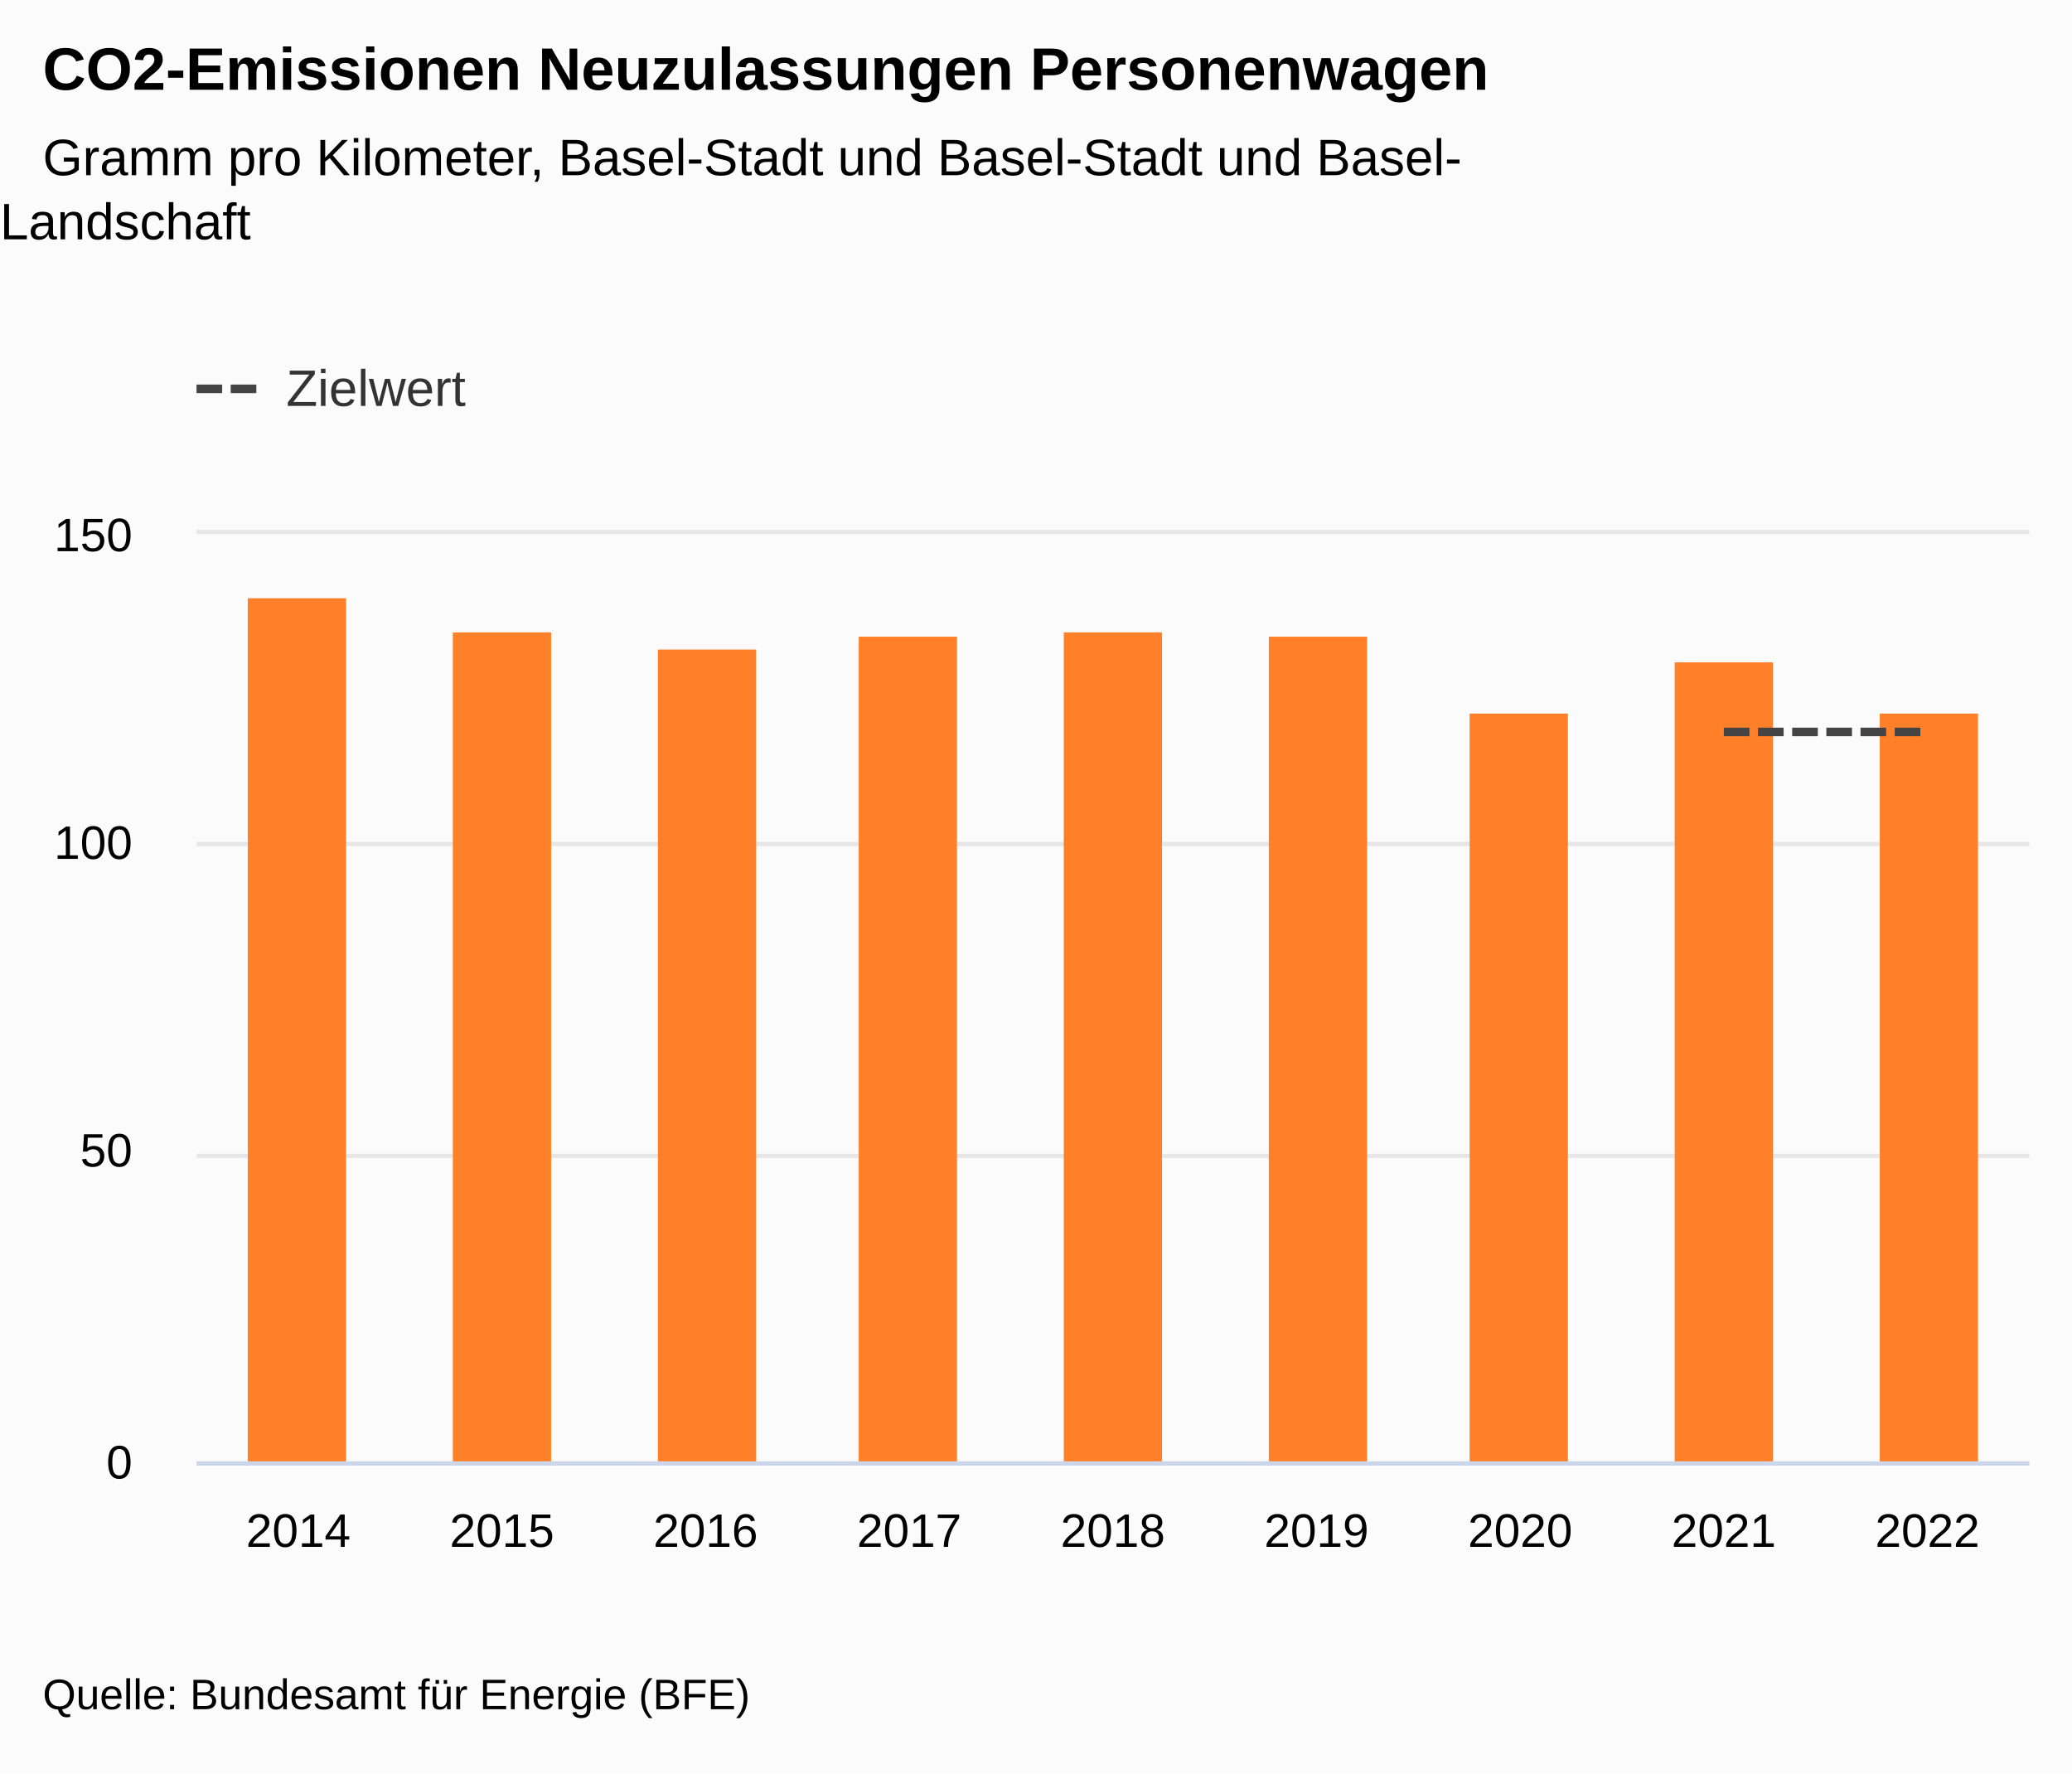
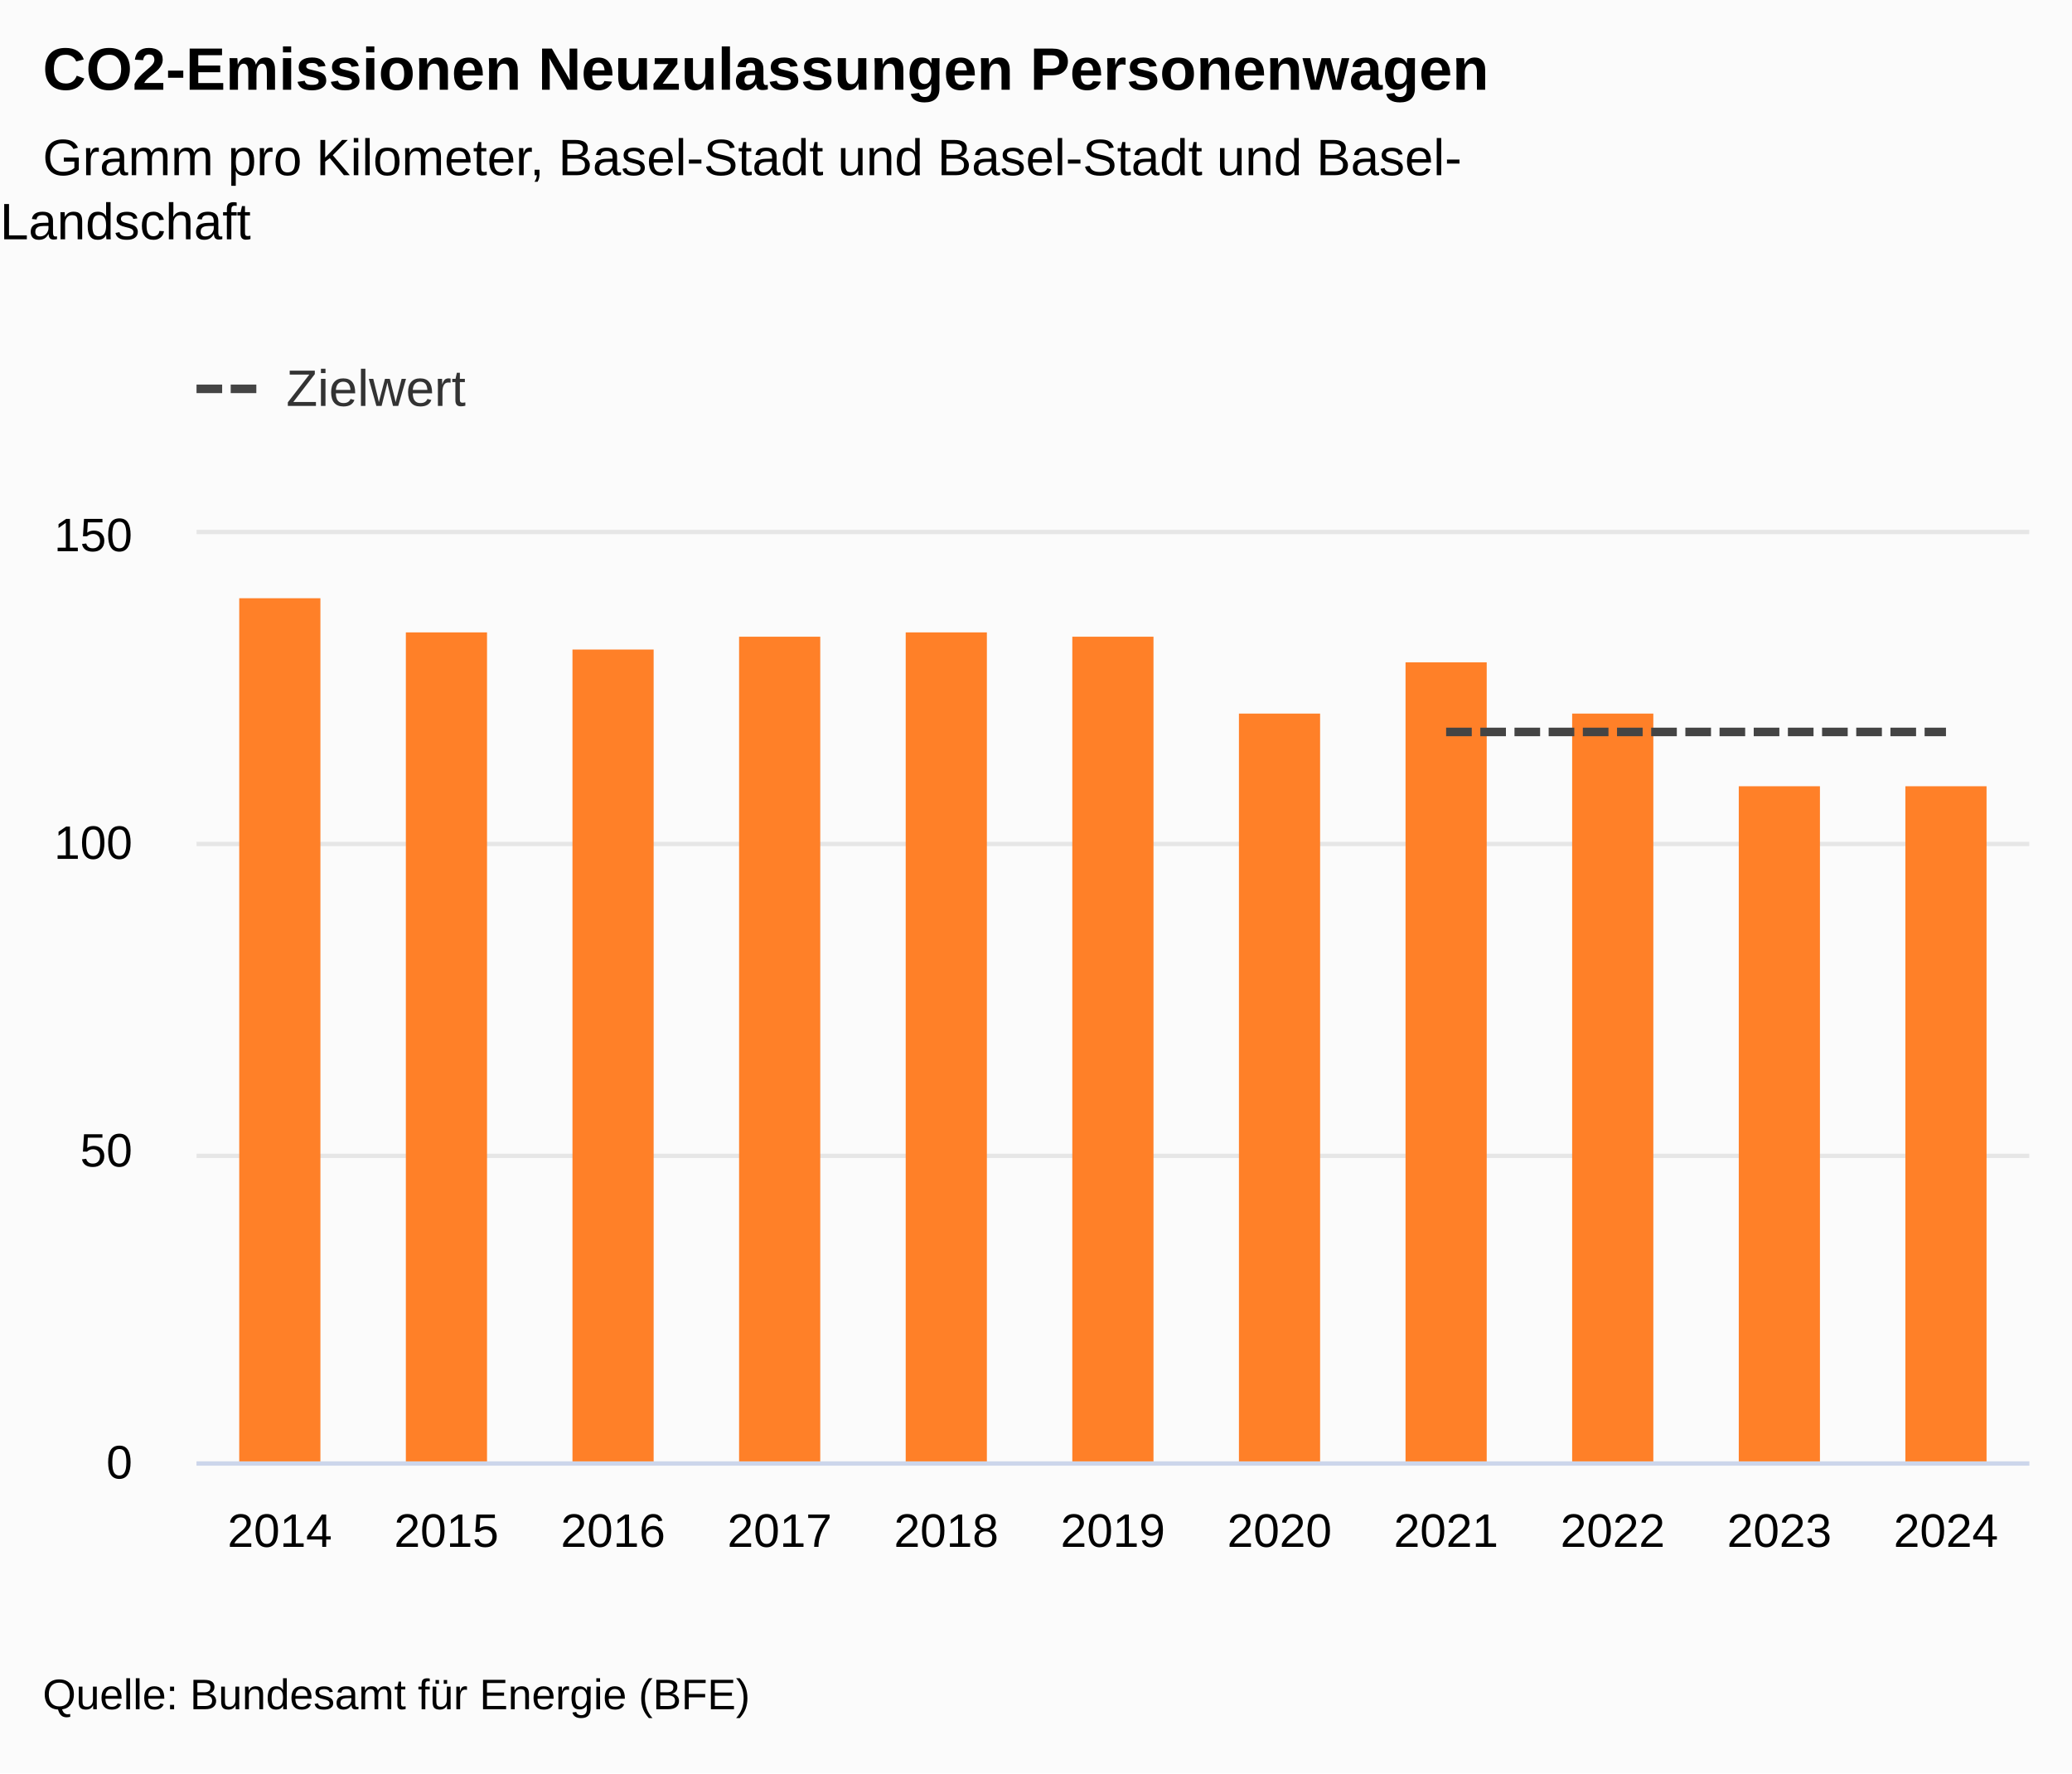
<svg xmlns="http://www.w3.org/2000/svg" version="1.1" class="highcharts-root" style="font-family:&quot;Lucida Grande&quot;, &quot;Lucida Sans Unicode&quot;, Arial, Helvetica, sans-serif;font-size:12px;" viewBox="0 0 485 415">
  <defs>
-     <clipPath id="highcharts-r10du0t-26-">
+     <clipPath id="highcharts-ligs8tb-30-">
      <rect x="0" y="0" width="429" height="217" fill="none" />
    </clipPath>
-     <clipPath id="highcharts-r10du0t-36-">
+     <clipPath id="highcharts-ligs8tb-42-">
      <rect x="0" y="0" width="429" height="217" fill="none" />
    </clipPath>
-     <clipPath id="highcharts-r10du0t-46-">
+     <clipPath id="highcharts-ligs8tb-54-">
      <rect x="46" y="125" width="429" height="217" fill="none" />
    </clipPath>
  </defs>
  <rect fill="#fbfbfb" class="highcharts-background" x="0" y="0" width="485" height="415" rx="0" ry="0" />
  <rect fill="none" class="highcharts-plot-background" x="46" y="125" width="429" height="217" />
  <g class="highcharts-label" transform="translate(10,449)">
    <text x="0" data-z-index="1" style="cursor:pointer;" y="0">
      <tspan>&gt; Indikator-Details</tspan>
    </text>
  </g>
  <g class="highcharts-label" transform="translate(10,449)">
    <text x="0" data-z-index="1" style="cursor:pointer;" y="0">
      <tspan>&gt; Indikator-Details</tspan>
    </text>
  </g>
  <g class="highcharts-pane-group" data-z-index="0" />
  <g class="highcharts-plot-lines-0" data-z-index="0">
    <path fill="none" class="highcharts-plot-line " />
    <path fill="none" class="highcharts-plot-line " />
    <path fill="none" class="highcharts-plot-line " />
    <path fill="none" class="highcharts-plot-line " />
    <path fill="none" class="highcharts-plot-line " />
    <path fill="none" class="highcharts-plot-line " />
    <path fill="none" class="highcharts-plot-line " />
    <path fill="none" class="highcharts-plot-line " />
    <path fill="none" class="highcharts-plot-line " />
    <path fill="none" class="highcharts-plot-line " />
    <path fill="none" class="highcharts-plot-line " />
  </g>
  <g class="highcharts-grid highcharts-xaxis-grid" data-z-index="1">
-     <path fill="none" data-z-index="1" class="highcharts-grid-line" d="M 93.5 125 L 93.5 342" opacity="1" />
-     <path fill="none" data-z-index="1" class="highcharts-grid-line" d="M 140.5 125 L 140.5 342" opacity="1" />
-     <path fill="none" data-z-index="1" class="highcharts-grid-line" d="M 188.5 125 L 188.5 342" opacity="1" />
-     <path fill="none" data-z-index="1" class="highcharts-grid-line" d="M 236.5 125 L 236.5 342" opacity="1" />
-     <path fill="none" data-z-index="1" class="highcharts-grid-line" d="M 283.5 125 L 283.5 342" opacity="1" />
-     <path fill="none" data-z-index="1" class="highcharts-grid-line" d="M 331.5 125 L 331.5 342" opacity="1" />
-     <path fill="none" data-z-index="1" class="highcharts-grid-line" d="M 379.5 125 L 379.5 342" opacity="1" />
-     <path fill="none" data-z-index="1" class="highcharts-grid-line" d="M 426.5 125 L 426.5 342" opacity="1" />
+     <path fill="none" data-z-index="1" class="highcharts-grid-line" d="M 84.5 125 L 84.5 342" opacity="1" />
+     <path fill="none" data-z-index="1" class="highcharts-grid-line" d="M 123.5 125 L 123.5 342" opacity="1" />
+     <path fill="none" data-z-index="1" class="highcharts-grid-line" d="M 162.5 125 L 162.5 342" opacity="1" />
+     <path fill="none" data-z-index="1" class="highcharts-grid-line" d="M 201.5 125 L 201.5 342" opacity="1" />
+     <path fill="none" data-z-index="1" class="highcharts-grid-line" d="M 240.5 125 L 240.5 342" opacity="1" />
+     <path fill="none" data-z-index="1" class="highcharts-grid-line" d="M 279.5 125 L 279.5 342" opacity="1" />
+     <path fill="none" data-z-index="1" class="highcharts-grid-line" d="M 318.5 125 L 318.5 342" opacity="1" />
+     <path fill="none" data-z-index="1" class="highcharts-grid-line" d="M 357.5 125 L 357.5 342" opacity="1" />
+     <path fill="none" data-z-index="1" class="highcharts-grid-line" d="M 396.5 125 L 396.5 342" opacity="1" />
+     <path fill="none" data-z-index="1" class="highcharts-grid-line" d="M 435.5 125 L 435.5 342" opacity="1" />
    <path fill="none" data-z-index="1" class="highcharts-grid-line" d="M 474.5 125 L 474.5 342" opacity="1" />
    <path fill="none" data-z-index="1" class="highcharts-grid-line" d="M 45.5 125 L 45.5 342" opacity="1" />
  </g>
  <g class="highcharts-grid highcharts-yaxis-grid" data-z-index="1">
    <path fill="none" stroke="#e6e6e6" stroke-width="1" data-z-index="1" class="highcharts-grid-line" d="M 46 342.5 L 475 342.5" opacity="1" />
    <path fill="none" stroke="#e6e6e6" stroke-width="1" data-z-index="1" class="highcharts-grid-line" d="M 46 270.5 L 475 270.5" opacity="1" />
    <path fill="none" stroke="#e6e6e6" stroke-width="1" data-z-index="1" class="highcharts-grid-line" d="M 46 197.5 L 475 197.5" opacity="1" />
    <path fill="none" stroke="#e6e6e6" stroke-width="1" data-z-index="1" class="highcharts-grid-line" d="M 46 124.5 L 475 124.5" opacity="1" />
  </g>
  <g class="highcharts-grid highcharts-yaxis-grid" data-z-index="1" />
  <rect fill="none" class="highcharts-plot-border" data-z-index="1" x="46" y="125" width="429" height="217" />
  <g class="highcharts-axis highcharts-xaxis" data-z-index="2">
    <path fill="none" class="highcharts-axis-line" stroke="#ccd6eb" stroke-width="1" data-z-index="7" d="M 46 342.5 L 475 342.5" />
  </g>
  <g class="highcharts-axis highcharts-yaxis" data-z-index="2">
    <path fill="none" class="highcharts-axis-line" data-z-index="7" d="M 46 125 L 46 342" />
  </g>
  <g class="highcharts-axis highcharts-yaxis" data-z-index="2">
    <path fill="none" class="highcharts-axis-line" data-z-index="7" d="M 475 125 L 475 342" />
  </g>
  <g class="highcharts-series-group" data-z-index="3">
-     <g class="highcharts-series highcharts-series-0 highcharts-column-series" data-z-index="0.1" opacity="1" transform="translate(46,125) scale(1 1)" clip-path="url(#highcharts-r10du0t-36-)">
-       <rect x="12" y="15" width="23" height="203" fill="#FF8028" opacity="1" class="highcharts-point" />
-       <rect x="60" y="23" width="23" height="195" fill="#FF8028" opacity="1" class="highcharts-point" />
-       <rect x="108" y="27" width="23" height="191" fill="#FF8028" opacity="1" class="highcharts-point" />
-       <rect x="155" y="24" width="23" height="194" fill="#FF8028" opacity="1" class="highcharts-point" />
-       <rect x="203" y="23" width="23" height="195" fill="#FF8028" opacity="1" class="highcharts-point" />
-       <rect x="251" y="24" width="23" height="194" fill="#FF8028" opacity="1" class="highcharts-point" />
-       <rect x="298" y="42" width="23" height="176" fill="#FF8028" opacity="1" class="highcharts-point" />
-       <rect x="346" y="30" width="23" height="188" fill="#FF8028" opacity="1" class="highcharts-point" />
-       <rect x="394" y="42" width="23" height="176" fill="#FF8028" opacity="1" class="highcharts-point" />
+     <g class="highcharts-series highcharts-series-0 highcharts-column-series" data-z-index="0.1" opacity="1" transform="translate(46,125) scale(1 1)" clip-path="url(#highcharts-ligs8tb-42-)">
+       <rect x="10" y="15" width="19" height="203" fill="#FF8028" opacity="1" class="highcharts-point" />
+       <rect x="49" y="23" width="19" height="195" fill="#FF8028" opacity="1" class="highcharts-point" />
+       <rect x="88" y="27" width="19" height="191" fill="#FF8028" opacity="1" class="highcharts-point" />
+       <rect x="127" y="24" width="19" height="194" fill="#FF8028" opacity="1" class="highcharts-point" />
+       <rect x="166" y="23" width="19" height="195" fill="#FF8028" opacity="1" class="highcharts-point" />
+       <rect x="205" y="24" width="19" height="194" fill="#FF8028" opacity="1" class="highcharts-point" />
+       <rect x="244" y="42" width="19" height="176" fill="#FF8028" opacity="1" class="highcharts-point" />
+       <rect x="283" y="30" width="19" height="188" fill="#FF8028" opacity="1" class="highcharts-point" />
+       <rect x="322" y="42" width="19" height="176" fill="#FF8028" opacity="1" class="highcharts-point" />
+       <rect x="361" y="59" width="19" height="159" fill="#FF8028" opacity="1" class="highcharts-point" />
+       <rect x="400" y="59" width="19" height="159" fill="#FF8028" opacity="1" class="highcharts-point" />
    </g>
    <g class="highcharts-markers highcharts-series-0 highcharts-column-series" data-z-index="0.1" opacity="1" transform="translate(46,125) scale(1 1)" clip-path="none" />
-     <g class="highcharts-series highcharts-series-1 highcharts-line-series" data-z-index="0.1" opacity="1" transform="translate(46,125) scale(1 1)" clip-path="url(#highcharts-r10du0t-36-)">
-       <path fill="none" d="M 357.5 46.293 L 405.167 46.293" class="highcharts-graph" data-z-index="1" stroke="#444444" stroke-width="2" stroke-dasharray="6,2" />
+     <g class="highcharts-series highcharts-series-1 highcharts-line-series" data-z-index="0.1" opacity="1" transform="translate(46,125) scale(1 1)" clip-path="url(#highcharts-ligs8tb-42-)">
+       <path fill="none" d="M 292.5 46.293 L 331.5 46.293 L 370.5 46.293 L 409.5 46.293" class="highcharts-graph" data-z-index="1" stroke="#444444" stroke-width="2" stroke-dasharray="6,2" />
    </g>
    <g class="highcharts-markers highcharts-series-1 highcharts-line-series" data-z-index="0.1" opacity="1" transform="translate(46,125) scale(1 1)" clip-path="none" />
  </g>
  <text x="10" text-anchor="start" class="highcharts-title" data-z-index="4" style="color:#000000;font-size:1.167em;font-weight:bold;fill:#000000;" y="21">
    <tspan>CO2-Emissionen Neuzulassungen Personenwagen</tspan>
  </text>
  <text x="10" text-anchor="start" class="highcharts-subtitle" data-z-index="4" style="color:#000000;font-size:1em;fill:#000000;" y="41">
    <tspan>Gramm pro Kilometer, Basel-Stadt und Basel-Stadt und Basel-</tspan>
    <tspan dy="15" x="0">Landschaft</tspan>
  </text>
  <text x="10" text-anchor="start" class="highcharts-caption" data-z-index="4" style="color:#666666;fill:#666666;" y="377" />
  <g class="highcharts-axis-labels highcharts-xaxis-labels" data-z-index="7">
-     <text x="69.833" style="color:#000000;cursor:default;font-size:0.917em;fill:#000000;" text-anchor="middle" transform="translate(0,0)" y="362" opacity="1">2014</text>
-     <text x="117.5" style="color:#000000;cursor:default;font-size:0.917em;fill:#000000;" text-anchor="middle" transform="translate(0,0)" y="362" opacity="1">2015</text>
-     <text x="165.167" style="color:#000000;cursor:default;font-size:0.917em;fill:#000000;" text-anchor="middle" transform="translate(0,0)" y="362" opacity="1">2016</text>
-     <text x="212.833" style="color:#000000;cursor:default;font-size:0.917em;fill:#000000;" text-anchor="middle" transform="translate(0,0)" y="362" opacity="1">2017</text>
-     <text x="260.5" style="color:#000000;cursor:default;font-size:0.917em;fill:#000000;" text-anchor="middle" transform="translate(0,0)" y="362" opacity="1">2018</text>
-     <text x="308.167" style="color:#000000;cursor:default;font-size:0.917em;fill:#000000;" text-anchor="middle" transform="translate(0,0)" y="362" opacity="1">2019</text>
-     <text x="355.833" style="color:#000000;cursor:default;font-size:0.917em;fill:#000000;" text-anchor="middle" transform="translate(0,0)" y="362" opacity="1">2020</text>
-     <text x="403.5" style="color:#000000;cursor:default;font-size:0.917em;fill:#000000;" text-anchor="middle" transform="translate(0,0)" y="362" opacity="1">2021</text>
-     <text x="451.167" style="color:#000000;cursor:default;font-size:0.917em;fill:#000000;" text-anchor="middle" transform="translate(0,0)" y="362" opacity="1">2022</text>
+     <text x="65.5" style="color:#000000;cursor:default;font-size:0.917em;fill:#000000;" text-anchor="middle" transform="translate(0,0)" y="362" opacity="1">2014</text>
+     <text x="104.5" style="color:#000000;cursor:default;font-size:0.917em;fill:#000000;" text-anchor="middle" transform="translate(0,0)" y="362" opacity="1">2015</text>
+     <text x="143.5" style="color:#000000;cursor:default;font-size:0.917em;fill:#000000;" text-anchor="middle" transform="translate(0,0)" y="362" opacity="1">2016</text>
+     <text x="182.5" style="color:#000000;cursor:default;font-size:0.917em;fill:#000000;" text-anchor="middle" transform="translate(0,0)" y="362" opacity="1">2017</text>
+     <text x="221.5" style="color:#000000;cursor:default;font-size:0.917em;fill:#000000;" text-anchor="middle" transform="translate(0,0)" y="362" opacity="1">2018</text>
+     <text x="260.5" style="color:#000000;cursor:default;font-size:0.917em;fill:#000000;" text-anchor="middle" transform="translate(0,0)" y="362" opacity="1">2019</text>
+     <text x="299.5" style="color:#000000;cursor:default;font-size:0.917em;fill:#000000;" text-anchor="middle" transform="translate(0,0)" y="362" opacity="1">2020</text>
+     <text x="338.5" style="color:#000000;cursor:default;font-size:0.917em;fill:#000000;" text-anchor="middle" transform="translate(0,0)" y="362" opacity="1">2021</text>
+     <text x="377.5" style="color:#000000;cursor:default;font-size:0.917em;fill:#000000;" text-anchor="middle" transform="translate(0,0)" y="362" opacity="1">2022</text>
+     <text x="416.5" style="color:#000000;cursor:default;font-size:0.917em;fill:#000000;" text-anchor="middle" transform="translate(0,0)" y="362" opacity="1">2023</text>
+     <text x="455.5" style="color:#000000;cursor:default;font-size:0.917em;fill:#000000;" text-anchor="middle" transform="translate(0,0)" y="362" opacity="1">2024</text>
  </g>
  <g class="highcharts-axis-labels highcharts-yaxis-labels" data-z-index="7">
    <text x="31" style="color:#000000;cursor:default;font-size:0.917em;fill:#000000;" text-anchor="end" transform="translate(0,0)" y="346" opacity="1">0</text>
    <text x="31" style="color:#000000;cursor:default;font-size:0.917em;fill:#000000;" text-anchor="end" transform="translate(0,0)" y="273" opacity="1">50</text>
    <text x="31" style="color:#000000;cursor:default;font-size:0.917em;fill:#000000;" text-anchor="end" transform="translate(0,0)" y="201" opacity="1">100</text>
    <text x="31" style="color:#000000;cursor:default;font-size:0.917em;fill:#000000;" text-anchor="end" transform="translate(0,0)" y="129" opacity="1">150</text>
  </g>
  <g class="highcharts-axis-labels highcharts-yaxis-labels" data-z-index="7" />
  <g class="highcharts-legend" data-z-index="7" transform="translate(34,73)">
    <rect fill="none" class="highcharts-legend-box" rx="0" ry="0" x="0" y="0" width="90" height="40" visibility="visible" />
    <g data-z-index="1">
      <g>
        <g class="highcharts-legend-item highcharts-line-series highcharts-color-undefined highcharts-series-1" data-z-index="1" transform="translate(12,7)">
          <path fill="none" d="M 0 11 L 16 11" class="highcharts-graph" stroke-dasharray="6,2" stroke="#444444" stroke-width="2" />
          <text x="21" style="color:#333333;cursor:pointer;font-size:1em;font-weight:normal;fill:#333333;" text-anchor="start" data-z-index="2" y="15">
            <tspan>Zielwert</tspan>
          </text>
        </g>
      </g>
    </g>
  </g>
  <text x="10" class="highcharts-credits" text-anchor="start" data-z-index="8" style="cursor:default;color:#000000;font-size:0.833em;fill:#000000;" y="400">
    <tspan>Quelle: Bundesamt für Energie (BFE)</tspan>
  </text>
-   <g class="highcharts-control-points" data-z-index="99" clip-path="url(#highcharts-r10du0t-46-)" />
+   <g class="highcharts-control-points" data-z-index="99" clip-path="url(#highcharts-ligs8tb-54-)" />
</svg>
